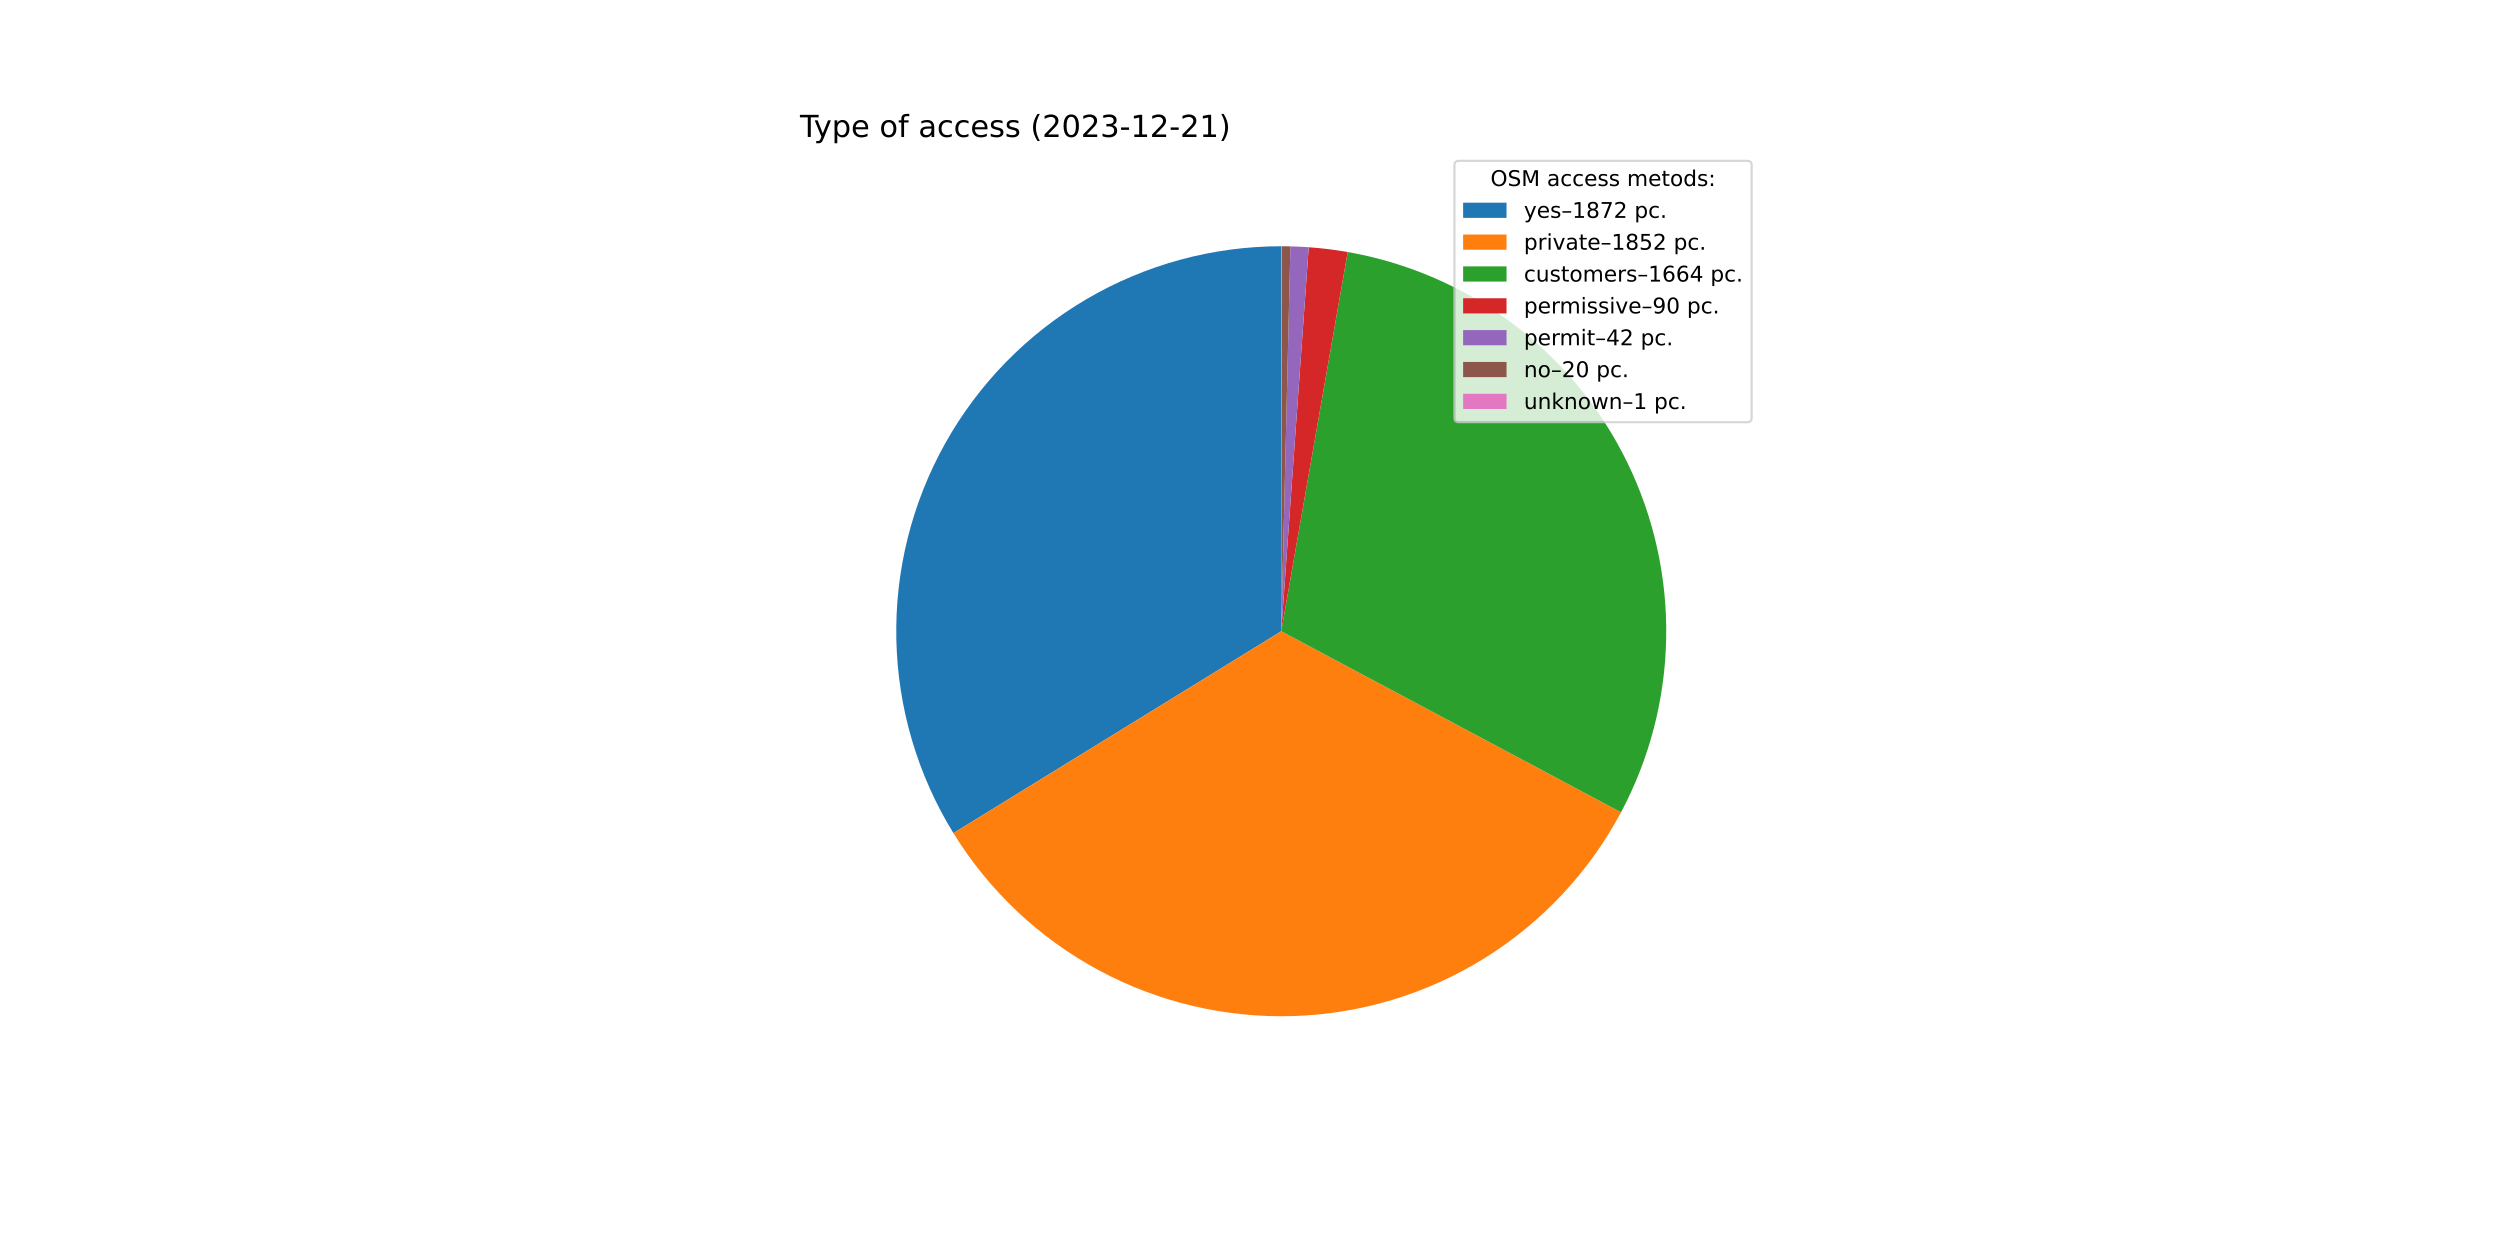
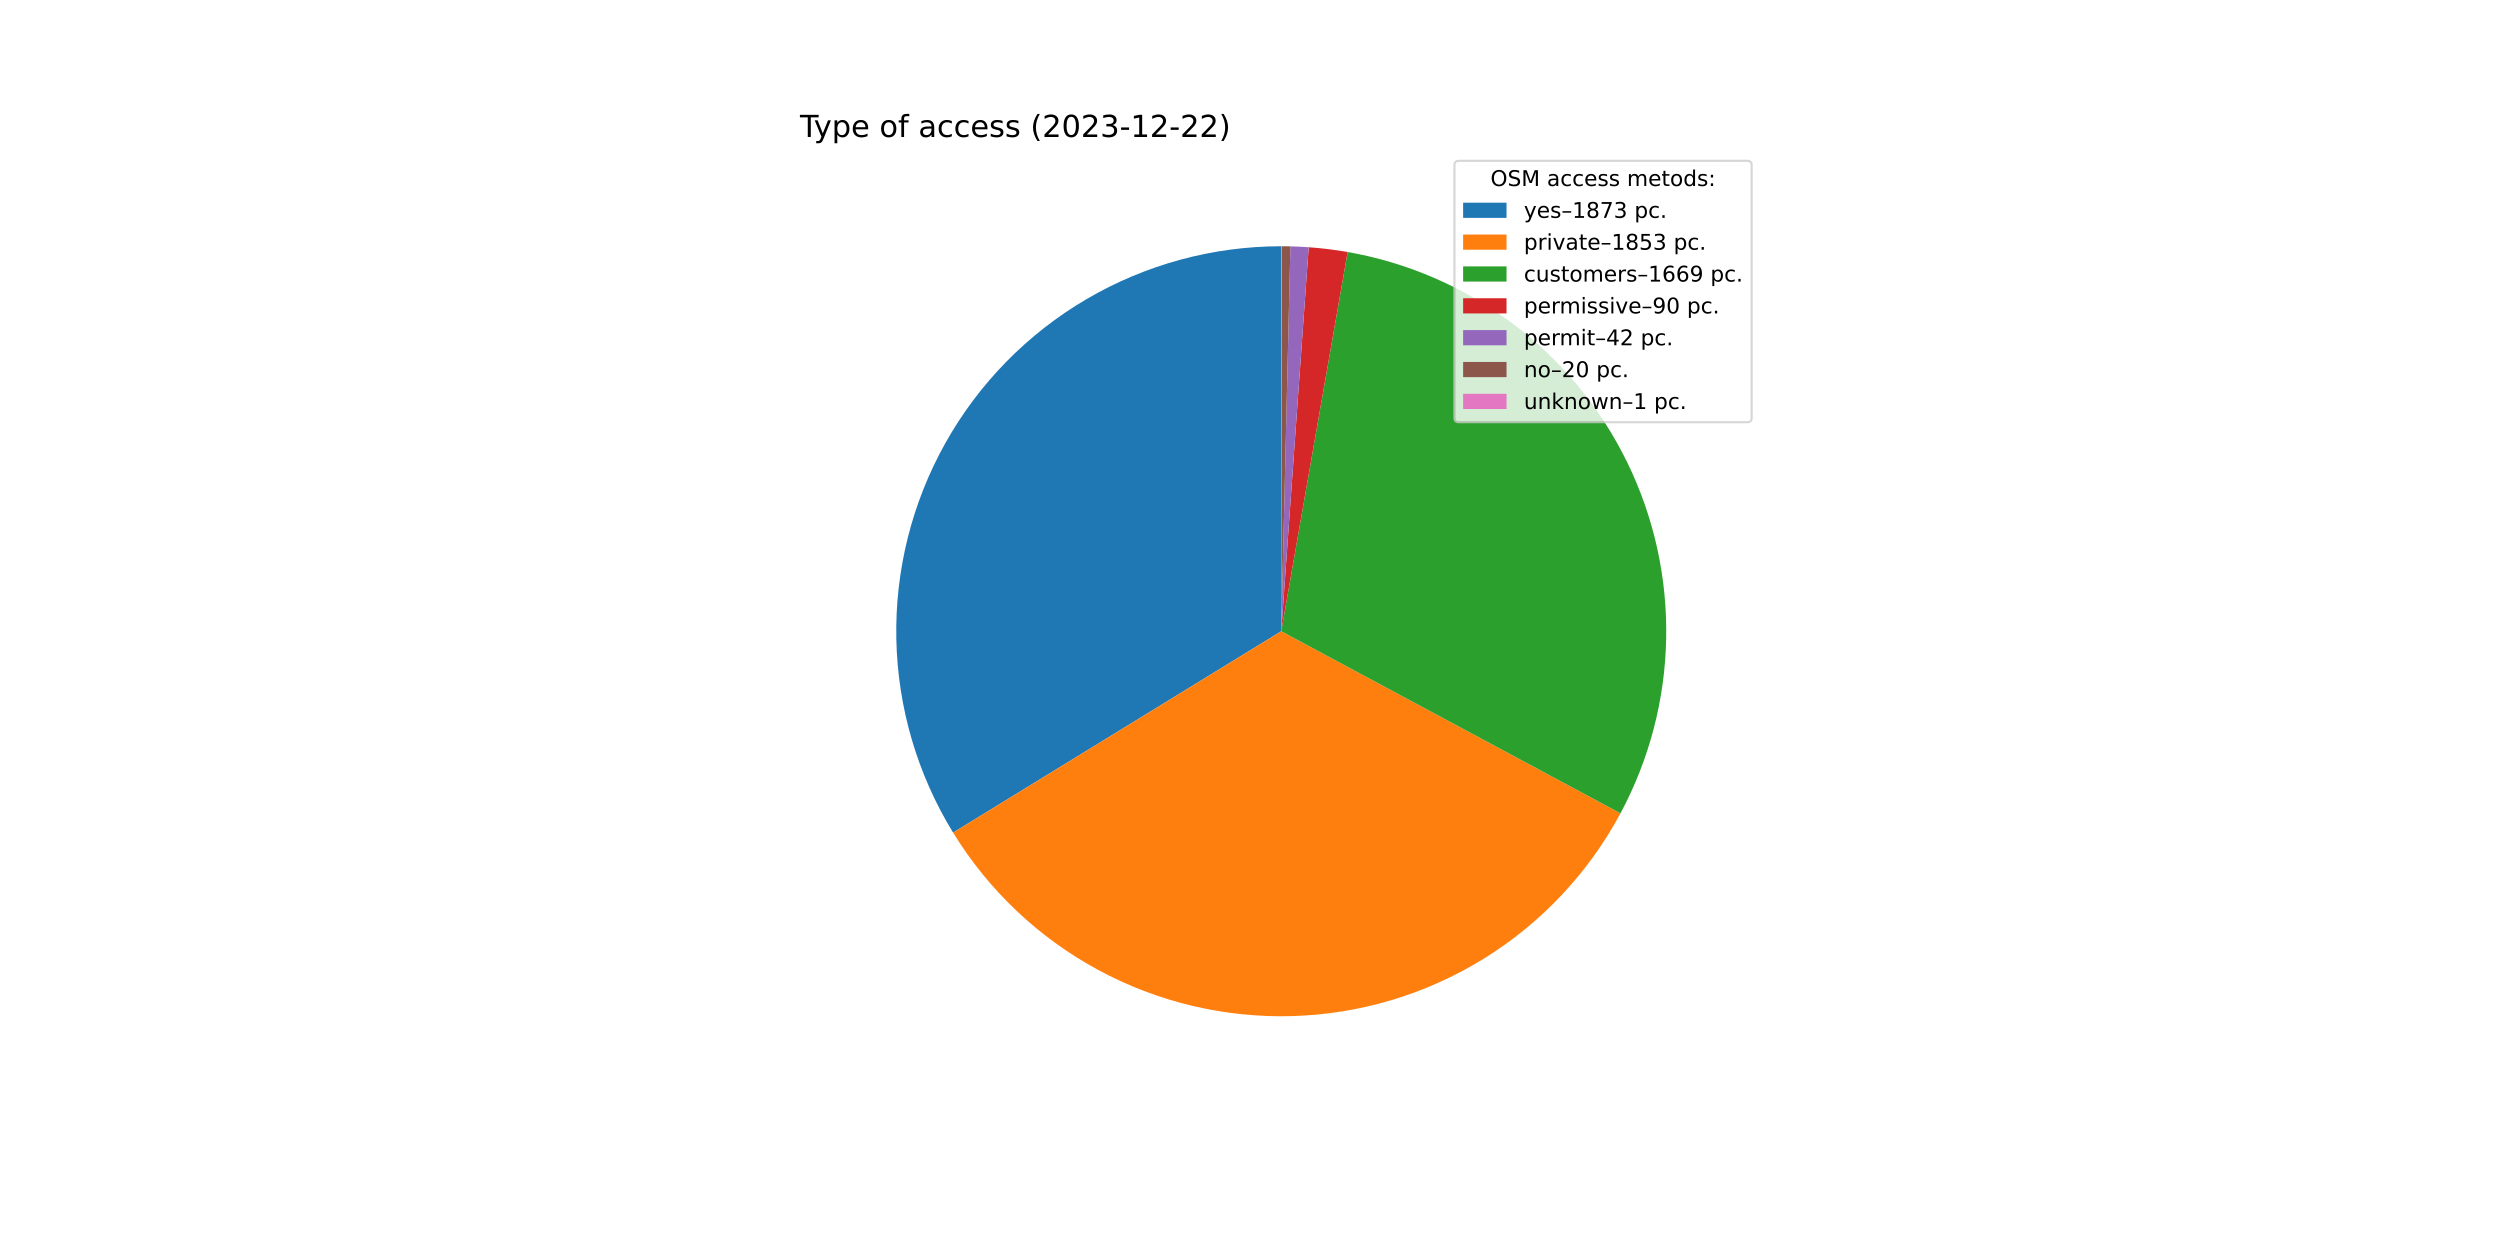
<svg xmlns="http://www.w3.org/2000/svg" xmlns:xlink="http://www.w3.org/1999/xlink" width="1152pt" height="576pt" viewBox="0 0 1152 576" version="1.1">
  <defs>
    <style type="text/css">*{stroke-linejoin: round; stroke-linecap: butt}</style>
  </defs>
  <g id="figure_1">
    <g id="patch_1">
      <path d="M 0 576  L 1152 576  L 1152 0  L 0 0  z " style="fill: #ffffff" />
    </g>
    <g id="axes_1">
      <g id="patch_2">
-         <path d="M 590.4 113.472  C 558.834 113.472 527.833 121.897 500.609 137.873  C 473.385 153.849 450.912 176.805 435.518 204.363  C 420.125 231.92 412.361 263.093 413.032 294.652  C 413.703 326.21 422.785 357.025 439.336 383.903  L 590.4 290.88  L 590.4 113.472  z " style="fill: #1f77b4" />
+         <path d="M 590.4 113.472  C 558.858 113.472 527.879 121.884 500.669 137.838  C 473.458 153.792 450.989 176.718 435.585 204.243  C 420.182 231.768 412.394 262.91 413.028 294.446  C 413.662 325.982 422.695 356.786 439.193 383.67  L 590.4 290.88  L 590.4 113.472  z " style="fill: #1f77b4" />
      </g>
      <g id="patch_3">
-         <path d="M 439.336 383.903  C 455.709 410.491 478.814 432.291 506.308 447.092  C 533.802 461.892 564.722 469.175 595.931 468.202  C 627.141 467.228 657.547 458.032 684.065 441.547  C 710.583 425.061 732.284 401.864 746.968 374.307  L 590.4 290.88  L 439.336 383.903  z " style="fill: #ff7f0e" />
+         <path d="M 439.193 383.67  C 455.512 410.263 478.562 432.087 506.007 446.93  C 533.453 461.772 564.334 469.115 595.523 468.214  C 626.711 467.313 657.117 458.2 683.66 441.798  C 710.203 425.396 731.955 402.278 746.712 374.786  L 590.4 290.88  L 439.193 383.67  z " style="fill: #ff7f0e" />
      </g>
      <g id="patch_4">
-         <path d="M 746.968 374.307  C 760.147 349.575 767.279 322.068 767.78 294.048  C 768.28 266.028 762.134 238.285 749.847 213.097  C 737.56 187.91 719.478 165.989 697.088 149.136  C 674.697 132.283 648.629 120.973 621.025 116.135  L 590.4 290.88  L 746.968 374.307  z " style="fill: #2ca02c" />
+         <path d="M 746.712 374.786  C 759.989 350.051 767.208 322.514 767.772 294.446  C 768.336 266.378 762.23 238.573 749.958 213.324  C 737.685 188.075 719.593 166.096 697.173 149.2  C 674.753 132.304 648.64 120.969 620.987 116.129  L 590.4 290.88  L 746.712 374.786  z " style="fill: #2ca02c" />
      </g>
      <g id="patch_5">
-         <path d="M 621.025 116.135  C 618.053 115.614 615.067 115.169 612.072 114.801  C 609.077 114.432 606.073 114.14 603.063 113.925  L 590.4 290.88  L 621.025 116.135  z " style="fill: #d62728" />
+         <path d="M 620.987 116.129  C 618.018 115.609 615.036 115.165 612.045 114.797  C 609.054 114.43 606.053 114.138 603.047 113.923  L 590.4 290.88  L 620.987 116.129  z " style="fill: #d62728" />
      </g>
      <g id="patch_6">
-         <path d="M 603.063 113.925  C 601.658 113.824 600.253 113.74 598.846 113.673  C 597.439 113.606 596.032 113.556 594.624 113.522  L 590.4 290.88  L 603.063 113.925  z " style="fill: #9467bd" />
+         <path d="M 603.047 113.923  C 601.644 113.823 600.24 113.74 598.835 113.673  C 597.43 113.606 596.025 113.556 594.619 113.522  L 590.4 290.88  L 603.047 113.923  z " style="fill: #9467bd" />
      </g>
      <g id="patch_7">
-         <path d="M 594.624 113.522  C 593.954 113.506 593.283 113.494 592.613 113.486  C 591.942 113.477 591.272 113.473 590.601 113.472  L 590.4 290.88  L 594.624 113.522  z " style="fill: #8c564b" />
+         <path d="M 594.619 113.522  C 593.949 113.506 593.28 113.494 592.61 113.486  C 591.94 113.477 591.271 113.473 590.601 113.472  L 590.4 290.88  L 594.619 113.522  z " style="fill: #8c564b" />
      </g>
      <g id="patch_8">
-         <path d="M 590.601 113.472  C 590.568 113.472 590.534 113.472 590.501 113.472  C 590.467 113.472 590.434 113.472 590.4 113.472  L 590.4 290.88  L 590.601 113.472  z " style="fill: #e377c2" />
+         <path d="M 590.601 113.472  C 590.567 113.472 590.534 113.472 590.5 113.472  C 590.467 113.472 590.433 113.472 590.4 113.472  L 590.4 290.88  L 590.601 113.472  z " style="fill: #e377c2" />
      </g>
      <g id="matplotlib.axis_1" />
      <g id="matplotlib.axis_2" />
      <g id="text_1">
        <g transform="translate(368.64 63.12)scale(0.14 -0.14)">
          <defs>
            <path id="DejaVuSans-54" d="M -19 4666  L 3928 4666  L 3928 4134  L 2272 4134  L 2272 0  L 1638 0  L 1638 4134  L -19 4134  L -19 4666  z " transform="scale(0.015625)" />
            <path id="DejaVuSans-79" d="M 2059 -325  Q 1816 -950 1584 -1140  Q 1353 -1331 966 -1331  L 506 -1331  L 506 -850  L 844 -850  Q 1081 -850 1212 -737  Q 1344 -625 1503 -206  L 1606 56  L 191 3500  L 800 3500  L 1894 763  L 2988 3500  L 3597 3500  L 2059 -325  z " transform="scale(0.015625)" />
            <path id="DejaVuSans-70" d="M 1159 525  L 1159 -1331  L 581 -1331  L 581 3500  L 1159 3500  L 1159 2969  Q 1341 3281 1617 3432  Q 1894 3584 2278 3584  Q 2916 3584 3314 3078  Q 3713 2572 3713 1747  Q 3713 922 3314 415  Q 2916 -91 2278 -91  Q 1894 -91 1617 61  Q 1341 213 1159 525  z M 3116 1747  Q 3116 2381 2855 2742  Q 2594 3103 2138 3103  Q 1681 3103 1420 2742  Q 1159 2381 1159 1747  Q 1159 1113 1420 752  Q 1681 391 2138 391  Q 2594 391 2855 752  Q 3116 1113 3116 1747  z " transform="scale(0.015625)" />
            <path id="DejaVuSans-65" d="M 3597 1894  L 3597 1613  L 953 1613  Q 991 1019 1311 708  Q 1631 397 2203 397  Q 2534 397 2845 478  Q 3156 559 3463 722  L 3463 178  Q 3153 47 2828 -22  Q 2503 -91 2169 -91  Q 1331 -91 842 396  Q 353 884 353 1716  Q 353 2575 817 3079  Q 1281 3584 2069 3584  Q 2775 3584 3186 3129  Q 3597 2675 3597 1894  z M 3022 2063  Q 3016 2534 2758 2815  Q 2500 3097 2075 3097  Q 1594 3097 1305 2825  Q 1016 2553 972 2059  L 3022 2063  z " transform="scale(0.015625)" />
            <path id="DejaVuSans-20" transform="scale(0.015625)" />
            <path id="DejaVuSans-6f" d="M 1959 3097  Q 1497 3097 1228 2736  Q 959 2375 959 1747  Q 959 1119 1226 758  Q 1494 397 1959 397  Q 2419 397 2687 759  Q 2956 1122 2956 1747  Q 2956 2369 2687 2733  Q 2419 3097 1959 3097  z M 1959 3584  Q 2709 3584 3137 3096  Q 3566 2609 3566 1747  Q 3566 888 3137 398  Q 2709 -91 1959 -91  Q 1206 -91 779 398  Q 353 888 353 1747  Q 353 2609 779 3096  Q 1206 3584 1959 3584  z " transform="scale(0.015625)" />
            <path id="DejaVuSans-66" d="M 2375 4863  L 2375 4384  L 1825 4384  Q 1516 4384 1395 4259  Q 1275 4134 1275 3809  L 1275 3500  L 2222 3500  L 2222 3053  L 1275 3053  L 1275 0  L 697 0  L 697 3053  L 147 3053  L 147 3500  L 697 3500  L 697 3744  Q 697 4328 969 4595  Q 1241 4863 1831 4863  L 2375 4863  z " transform="scale(0.015625)" />
            <path id="DejaVuSans-61" d="M 2194 1759  Q 1497 1759 1228 1600  Q 959 1441 959 1056  Q 959 750 1161 570  Q 1363 391 1709 391  Q 2188 391 2477 730  Q 2766 1069 2766 1631  L 2766 1759  L 2194 1759  z M 3341 1997  L 3341 0  L 2766 0  L 2766 531  Q 2569 213 2275 61  Q 1981 -91 1556 -91  Q 1019 -91 701 211  Q 384 513 384 1019  Q 384 1609 779 1909  Q 1175 2209 1959 2209  L 2766 2209  L 2766 2266  Q 2766 2663 2505 2880  Q 2244 3097 1772 3097  Q 1472 3097 1187 3025  Q 903 2953 641 2809  L 641 3341  Q 956 3463 1253 3523  Q 1550 3584 1831 3584  Q 2591 3584 2966 3190  Q 3341 2797 3341 1997  z " transform="scale(0.015625)" />
            <path id="DejaVuSans-63" d="M 3122 3366  L 3122 2828  Q 2878 2963 2633 3030  Q 2388 3097 2138 3097  Q 1578 3097 1268 2742  Q 959 2388 959 1747  Q 959 1106 1268 751  Q 1578 397 2138 397  Q 2388 397 2633 464  Q 2878 531 3122 666  L 3122 134  Q 2881 22 2623 -34  Q 2366 -91 2075 -91  Q 1284 -91 818 406  Q 353 903 353 1747  Q 353 2603 823 3093  Q 1294 3584 2113 3584  Q 2378 3584 2631 3529  Q 2884 3475 3122 3366  z " transform="scale(0.015625)" />
            <path id="DejaVuSans-73" d="M 2834 3397  L 2834 2853  Q 2591 2978 2328 3040  Q 2066 3103 1784 3103  Q 1356 3103 1142 2972  Q 928 2841 928 2578  Q 928 2378 1081 2264  Q 1234 2150 1697 2047  L 1894 2003  Q 2506 1872 2764 1633  Q 3022 1394 3022 966  Q 3022 478 2636 193  Q 2250 -91 1575 -91  Q 1294 -91 989 -36  Q 684 19 347 128  L 347 722  Q 666 556 975 473  Q 1284 391 1588 391  Q 1994 391 2212 530  Q 2431 669 2431 922  Q 2431 1156 2273 1281  Q 2116 1406 1581 1522  L 1381 1569  Q 847 1681 609 1914  Q 372 2147 372 2553  Q 372 3047 722 3315  Q 1072 3584 1716 3584  Q 2034 3584 2315 3537  Q 2597 3491 2834 3397  z " transform="scale(0.015625)" />
            <path id="DejaVuSans-28" d="M 1984 4856  Q 1566 4138 1362 3434  Q 1159 2731 1159 2009  Q 1159 1288 1364 580  Q 1569 -128 1984 -844  L 1484 -844  Q 1016 -109 783 600  Q 550 1309 550 2009  Q 550 2706 781 3412  Q 1013 4119 1484 4856  L 1984 4856  z " transform="scale(0.015625)" />
            <path id="DejaVuSans-32" d="M 1228 531  L 3431 531  L 3431 0  L 469 0  L 469 531  Q 828 903 1448 1529  Q 2069 2156 2228 2338  Q 2531 2678 2651 2914  Q 2772 3150 2772 3378  Q 2772 3750 2511 3984  Q 2250 4219 1831 4219  Q 1534 4219 1204 4116  Q 875 4013 500 3803  L 500 4441  Q 881 4594 1212 4672  Q 1544 4750 1819 4750  Q 2544 4750 2975 4387  Q 3406 4025 3406 3419  Q 3406 3131 3298 2873  Q 3191 2616 2906 2266  Q 2828 2175 2409 1742  Q 1991 1309 1228 531  z " transform="scale(0.015625)" />
            <path id="DejaVuSans-30" d="M 2034 4250  Q 1547 4250 1301 3770  Q 1056 3291 1056 2328  Q 1056 1369 1301 889  Q 1547 409 2034 409  Q 2525 409 2770 889  Q 3016 1369 3016 2328  Q 3016 3291 2770 3770  Q 2525 4250 2034 4250  z M 2034 4750  Q 2819 4750 3233 4129  Q 3647 3509 3647 2328  Q 3647 1150 3233 529  Q 2819 -91 2034 -91  Q 1250 -91 836 529  Q 422 1150 422 2328  Q 422 3509 836 4129  Q 1250 4750 2034 4750  z " transform="scale(0.015625)" />
            <path id="DejaVuSans-33" d="M 2597 2516  Q 3050 2419 3304 2112  Q 3559 1806 3559 1356  Q 3559 666 3084 287  Q 2609 -91 1734 -91  Q 1441 -91 1130 -33  Q 819 25 488 141  L 488 750  Q 750 597 1062 519  Q 1375 441 1716 441  Q 2309 441 2620 675  Q 2931 909 2931 1356  Q 2931 1769 2642 2001  Q 2353 2234 1838 2234  L 1294 2234  L 1294 2753  L 1863 2753  Q 2328 2753 2575 2939  Q 2822 3125 2822 3475  Q 2822 3834 2567 4026  Q 2313 4219 1838 4219  Q 1578 4219 1281 4162  Q 984 4106 628 3988  L 628 4550  Q 988 4650 1302 4700  Q 1616 4750 1894 4750  Q 2613 4750 3031 4423  Q 3450 4097 3450 3541  Q 3450 3153 3228 2886  Q 3006 2619 2597 2516  z " transform="scale(0.015625)" />
            <path id="DejaVuSans-2d" d="M 313 2009  L 1997 2009  L 1997 1497  L 313 1497  L 313 2009  z " transform="scale(0.015625)" />
            <path id="DejaVuSans-31" d="M 794 531  L 1825 531  L 1825 4091  L 703 3866  L 703 4441  L 1819 4666  L 2450 4666  L 2450 531  L 3481 531  L 3481 0  L 794 0  L 794 531  z " transform="scale(0.015625)" />
            <path id="DejaVuSans-29" d="M 513 4856  L 1013 4856  Q 1481 4119 1714 3412  Q 1947 2706 1947 2009  Q 1947 1309 1714 600  Q 1481 -109 1013 -844  L 513 -844  Q 928 -128 1133 580  Q 1338 1288 1338 2009  Q 1338 2731 1133 3434  Q 928 4138 513 4856  z " transform="scale(0.015625)" />
          </defs>
          <use xlink:href="#DejaVuSans-54" />
          <use xlink:href="#DejaVuSans-79" x="45.459" />
          <use xlink:href="#DejaVuSans-70" x="104.639" />
          <use xlink:href="#DejaVuSans-65" x="168.115" />
          <use xlink:href="#DejaVuSans-20" x="229.639" />
          <use xlink:href="#DejaVuSans-6f" x="261.426" />
          <use xlink:href="#DejaVuSans-66" x="322.607" />
          <use xlink:href="#DejaVuSans-20" x="357.812" />
          <use xlink:href="#DejaVuSans-61" x="389.6" />
          <use xlink:href="#DejaVuSans-63" x="450.879" />
          <use xlink:href="#DejaVuSans-63" x="505.859" />
          <use xlink:href="#DejaVuSans-65" x="560.84" />
          <use xlink:href="#DejaVuSans-73" x="622.363" />
          <use xlink:href="#DejaVuSans-73" x="674.463" />
          <use xlink:href="#DejaVuSans-20" x="726.562" />
          <use xlink:href="#DejaVuSans-28" x="758.35" />
          <use xlink:href="#DejaVuSans-32" x="797.363" />
          <use xlink:href="#DejaVuSans-30" x="860.986" />
          <use xlink:href="#DejaVuSans-32" x="924.609" />
          <use xlink:href="#DejaVuSans-33" x="988.232" />
          <use xlink:href="#DejaVuSans-2d" x="1051.855" />
          <use xlink:href="#DejaVuSans-31" x="1087.939" />
          <use xlink:href="#DejaVuSans-32" x="1151.562" />
          <use xlink:href="#DejaVuSans-2d" x="1215.186" />
          <use xlink:href="#DejaVuSans-32" x="1251.27" />
-           <use xlink:href="#DejaVuSans-31" x="1314.893" />
+           <use xlink:href="#DejaVuSans-32" x="1314.893" />
          <use xlink:href="#DejaVuSans-29" x="1378.516" />
        </g>
      </g>
      <g id="legend_1">
        <g id="patch_9">
          <path d="M 672.208 194.545  L 805.16 194.545  Q 807.16 194.545 807.16 192.545  L 807.16 76.12  Q 807.16 74.12 805.16 74.12  L 672.208 74.12  Q 670.208 74.12 670.208 76.12  L 670.208 192.545  Q 670.208 194.545 672.208 194.545  z " style="fill: #ffffff; opacity: 0.8; stroke: #cccccc; stroke-linejoin: miter" />
        </g>
        <g id="text_2">
          <g transform="translate(686.8038 85.71844)scale(0.1 -0.1)">
            <defs>
              <path id="DejaVuSans-4f" d="M 2522 4238  Q 1834 4238 1429 3725  Q 1025 3213 1025 2328  Q 1025 1447 1429 934  Q 1834 422 2522 422  Q 3209 422 3611 934  Q 4013 1447 4013 2328  Q 4013 3213 3611 3725  Q 3209 4238 2522 4238  z M 2522 4750  Q 3503 4750 4090 4092  Q 4678 3434 4678 2328  Q 4678 1225 4090 567  Q 3503 -91 2522 -91  Q 1538 -91 948 565  Q 359 1222 359 2328  Q 359 3434 948 4092  Q 1538 4750 2522 4750  z " transform="scale(0.015625)" />
              <path id="DejaVuSans-53" d="M 3425 4513  L 3425 3897  Q 3066 4069 2747 4153  Q 2428 4238 2131 4238  Q 1616 4238 1336 4038  Q 1056 3838 1056 3469  Q 1056 3159 1242 3001  Q 1428 2844 1947 2747  L 2328 2669  Q 3034 2534 3370 2195  Q 3706 1856 3706 1288  Q 3706 609 3251 259  Q 2797 -91 1919 -91  Q 1588 -91 1214 -16  Q 841 59 441 206  L 441 856  Q 825 641 1194 531  Q 1563 422 1919 422  Q 2459 422 2753 634  Q 3047 847 3047 1241  Q 3047 1584 2836 1778  Q 2625 1972 2144 2069  L 1759 2144  Q 1053 2284 737 2584  Q 422 2884 422 3419  Q 422 4038 858 4394  Q 1294 4750 2059 4750  Q 2388 4750 2728 4690  Q 3069 4631 3425 4513  z " transform="scale(0.015625)" />
              <path id="DejaVuSans-4d" d="M 628 4666  L 1569 4666  L 2759 1491  L 3956 4666  L 4897 4666  L 4897 0  L 4281 0  L 4281 4097  L 3078 897  L 2444 897  L 1241 4097  L 1241 0  L 628 0  L 628 4666  z " transform="scale(0.015625)" />
              <path id="DejaVuSans-6d" d="M 3328 2828  Q 3544 3216 3844 3400  Q 4144 3584 4550 3584  Q 5097 3584 5394 3201  Q 5691 2819 5691 2113  L 5691 0  L 5113 0  L 5113 2094  Q 5113 2597 4934 2840  Q 4756 3084 4391 3084  Q 3944 3084 3684 2787  Q 3425 2491 3425 1978  L 3425 0  L 2847 0  L 2847 2094  Q 2847 2600 2669 2842  Q 2491 3084 2119 3084  Q 1678 3084 1418 2786  Q 1159 2488 1159 1978  L 1159 0  L 581 0  L 581 3500  L 1159 3500  L 1159 2956  Q 1356 3278 1631 3431  Q 1906 3584 2284 3584  Q 2666 3584 2933 3390  Q 3200 3197 3328 2828  z " transform="scale(0.015625)" />
              <path id="DejaVuSans-74" d="M 1172 4494  L 1172 3500  L 2356 3500  L 2356 3053  L 1172 3053  L 1172 1153  Q 1172 725 1289 603  Q 1406 481 1766 481  L 2356 481  L 2356 0  L 1766 0  Q 1100 0 847 248  Q 594 497 594 1153  L 594 3053  L 172 3053  L 172 3500  L 594 3500  L 594 4494  L 1172 4494  z " transform="scale(0.015625)" />
              <path id="DejaVuSans-64" d="M 2906 2969  L 2906 4863  L 3481 4863  L 3481 0  L 2906 0  L 2906 525  Q 2725 213 2448 61  Q 2172 -91 1784 -91  Q 1150 -91 751 415  Q 353 922 353 1747  Q 353 2572 751 3078  Q 1150 3584 1784 3584  Q 2172 3584 2448 3432  Q 2725 3281 2906 2969  z M 947 1747  Q 947 1113 1208 752  Q 1469 391 1925 391  Q 2381 391 2643 752  Q 2906 1113 2906 1747  Q 2906 2381 2643 2742  Q 2381 3103 1925 3103  Q 1469 3103 1208 2742  Q 947 2381 947 1747  z " transform="scale(0.015625)" />
              <path id="DejaVuSans-3a" d="M 750 794  L 1409 794  L 1409 0  L 750 0  L 750 794  z M 750 3309  L 1409 3309  L 1409 2516  L 750 2516  L 750 3309  z " transform="scale(0.015625)" />
            </defs>
            <use xlink:href="#DejaVuSans-4f" />
            <use xlink:href="#DejaVuSans-53" x="78.711" />
            <use xlink:href="#DejaVuSans-4d" x="142.188" />
            <use xlink:href="#DejaVuSans-20" x="228.467" />
            <use xlink:href="#DejaVuSans-61" x="260.254" />
            <use xlink:href="#DejaVuSans-63" x="321.533" />
            <use xlink:href="#DejaVuSans-63" x="376.514" />
            <use xlink:href="#DejaVuSans-65" x="431.494" />
            <use xlink:href="#DejaVuSans-73" x="493.018" />
            <use xlink:href="#DejaVuSans-73" x="545.117" />
            <use xlink:href="#DejaVuSans-20" x="597.217" />
            <use xlink:href="#DejaVuSans-6d" x="629.004" />
            <use xlink:href="#DejaVuSans-65" x="726.416" />
            <use xlink:href="#DejaVuSans-74" x="787.939" />
            <use xlink:href="#DejaVuSans-6f" x="827.148" />
            <use xlink:href="#DejaVuSans-64" x="888.33" />
            <use xlink:href="#DejaVuSans-73" x="951.807" />
            <use xlink:href="#DejaVuSans-3a" x="1003.906" />
          </g>
        </g>
        <g id="patch_10">
          <path d="M 674.208 100.397  L 694.208 100.397  L 694.208 93.397  L 674.208 93.397  z " style="fill: #1f77b4" />
        </g>
        <g id="text_3">
          <g transform="translate(702.2084 100.3966)scale(0.1 -0.1)">
            <defs>
              <path id="DejaVuSans-2013" d="M 313 1978  L 2888 1978  L 2888 1528  L 313 1528  L 313 1978  z " transform="scale(0.015625)" />
              <path id="DejaVuSans-38" d="M 2034 2216  Q 1584 2216 1326 1975  Q 1069 1734 1069 1313  Q 1069 891 1326 650  Q 1584 409 2034 409  Q 2484 409 2743 651  Q 3003 894 3003 1313  Q 3003 1734 2745 1975  Q 2488 2216 2034 2216  z M 1403 2484  Q 997 2584 770 2862  Q 544 3141 544 3541  Q 544 4100 942 4425  Q 1341 4750 2034 4750  Q 2731 4750 3128 4425  Q 3525 4100 3525 3541  Q 3525 3141 3298 2862  Q 3072 2584 2669 2484  Q 3125 2378 3379 2068  Q 3634 1759 3634 1313  Q 3634 634 3220 271  Q 2806 -91 2034 -91  Q 1263 -91 848 271  Q 434 634 434 1313  Q 434 1759 690 2068  Q 947 2378 1403 2484  z M 1172 3481  Q 1172 3119 1398 2916  Q 1625 2713 2034 2713  Q 2441 2713 2670 2916  Q 2900 3119 2900 3481  Q 2900 3844 2670 4047  Q 2441 4250 2034 4250  Q 1625 4250 1398 4047  Q 1172 3844 1172 3481  z " transform="scale(0.015625)" />
              <path id="DejaVuSans-37" d="M 525 4666  L 3525 4666  L 3525 4397  L 1831 0  L 1172 0  L 2766 4134  L 525 4134  L 525 4666  z " transform="scale(0.015625)" />
              <path id="DejaVuSans-2e" d="M 684 794  L 1344 794  L 1344 0  L 684 0  L 684 794  z " transform="scale(0.015625)" />
            </defs>
            <use xlink:href="#DejaVuSans-79" />
            <use xlink:href="#DejaVuSans-65" x="59.18" />
            <use xlink:href="#DejaVuSans-73" x="120.703" />
            <use xlink:href="#DejaVuSans-2013" x="172.803" />
            <use xlink:href="#DejaVuSans-31" x="222.803" />
            <use xlink:href="#DejaVuSans-38" x="286.426" />
            <use xlink:href="#DejaVuSans-37" x="350.049" />
-             <use xlink:href="#DejaVuSans-32" x="413.672" />
+             <use xlink:href="#DejaVuSans-33" x="413.672" />
            <use xlink:href="#DejaVuSans-20" x="477.295" />
            <use xlink:href="#DejaVuSans-70" x="509.082" />
            <use xlink:href="#DejaVuSans-63" x="572.559" />
            <use xlink:href="#DejaVuSans-2e" x="627.539" />
          </g>
        </g>
        <g id="patch_11">
          <path d="M 674.208 115.075  L 694.208 115.075  L 694.208 108.075  L 674.208 108.075  z " style="fill: #ff7f0e" />
        </g>
        <g id="text_4">
          <g transform="translate(702.2084 115.0747)scale(0.1 -0.1)">
            <defs>
              <path id="DejaVuSans-72" d="M 2631 2963  Q 2534 3019 2420 3045  Q 2306 3072 2169 3072  Q 1681 3072 1420 2755  Q 1159 2438 1159 1844  L 1159 0  L 581 0  L 581 3500  L 1159 3500  L 1159 2956  Q 1341 3275 1631 3429  Q 1922 3584 2338 3584  Q 2397 3584 2469 3576  Q 2541 3569 2628 3553  L 2631 2963  z " transform="scale(0.015625)" />
              <path id="DejaVuSans-69" d="M 603 3500  L 1178 3500  L 1178 0  L 603 0  L 603 3500  z M 603 4863  L 1178 4863  L 1178 4134  L 603 4134  L 603 4863  z " transform="scale(0.015625)" />
              <path id="DejaVuSans-76" d="M 191 3500  L 800 3500  L 1894 563  L 2988 3500  L 3597 3500  L 2284 0  L 1503 0  L 191 3500  z " transform="scale(0.015625)" />
              <path id="DejaVuSans-35" d="M 691 4666  L 3169 4666  L 3169 4134  L 1269 4134  L 1269 2991  Q 1406 3038 1543 3061  Q 1681 3084 1819 3084  Q 2600 3084 3056 2656  Q 3513 2228 3513 1497  Q 3513 744 3044 326  Q 2575 -91 1722 -91  Q 1428 -91 1123 -41  Q 819 9 494 109  L 494 744  Q 775 591 1075 516  Q 1375 441 1709 441  Q 2250 441 2565 725  Q 2881 1009 2881 1497  Q 2881 1984 2565 2268  Q 2250 2553 1709 2553  Q 1456 2553 1204 2497  Q 953 2441 691 2322  L 691 4666  z " transform="scale(0.015625)" />
            </defs>
            <use xlink:href="#DejaVuSans-70" />
            <use xlink:href="#DejaVuSans-72" x="63.477" />
            <use xlink:href="#DejaVuSans-69" x="104.59" />
            <use xlink:href="#DejaVuSans-76" x="132.373" />
            <use xlink:href="#DejaVuSans-61" x="191.553" />
            <use xlink:href="#DejaVuSans-74" x="252.832" />
            <use xlink:href="#DejaVuSans-65" x="292.041" />
            <use xlink:href="#DejaVuSans-2013" x="353.564" />
            <use xlink:href="#DejaVuSans-31" x="403.564" />
            <use xlink:href="#DejaVuSans-38" x="467.188" />
            <use xlink:href="#DejaVuSans-35" x="530.811" />
-             <use xlink:href="#DejaVuSans-32" x="594.434" />
+             <use xlink:href="#DejaVuSans-33" x="594.434" />
            <use xlink:href="#DejaVuSans-20" x="658.057" />
            <use xlink:href="#DejaVuSans-70" x="689.844" />
            <use xlink:href="#DejaVuSans-63" x="753.32" />
            <use xlink:href="#DejaVuSans-2e" x="808.301" />
          </g>
        </g>
        <g id="patch_12">
          <path d="M 674.208 129.753  L 694.208 129.753  L 694.208 122.753  L 674.208 122.753  z " style="fill: #2ca02c" />
        </g>
        <g id="text_5">
          <g transform="translate(702.2084 129.7528)scale(0.1 -0.1)">
            <defs>
              <path id="DejaVuSans-75" d="M 544 1381  L 544 3500  L 1119 3500  L 1119 1403  Q 1119 906 1312 657  Q 1506 409 1894 409  Q 2359 409 2629 706  Q 2900 1003 2900 1516  L 2900 3500  L 3475 3500  L 3475 0  L 2900 0  L 2900 538  Q 2691 219 2414 64  Q 2138 -91 1772 -91  Q 1169 -91 856 284  Q 544 659 544 1381  z M 1991 3584  L 1991 3584  z " transform="scale(0.015625)" />
              <path id="DejaVuSans-36" d="M 2113 2584  Q 1688 2584 1439 2293  Q 1191 2003 1191 1497  Q 1191 994 1439 701  Q 1688 409 2113 409  Q 2538 409 2786 701  Q 3034 994 3034 1497  Q 3034 2003 2786 2293  Q 2538 2584 2113 2584  z M 3366 4563  L 3366 3988  Q 3128 4100 2886 4159  Q 2644 4219 2406 4219  Q 1781 4219 1451 3797  Q 1122 3375 1075 2522  Q 1259 2794 1537 2939  Q 1816 3084 2150 3084  Q 2853 3084 3261 2657  Q 3669 2231 3669 1497  Q 3669 778 3244 343  Q 2819 -91 2113 -91  Q 1303 -91 875 529  Q 447 1150 447 2328  Q 447 3434 972 4092  Q 1497 4750 2381 4750  Q 2619 4750 2861 4703  Q 3103 4656 3366 4563  z " transform="scale(0.015625)" />
-               <path id="DejaVuSans-34" d="M 2419 4116  L 825 1625  L 2419 1625  L 2419 4116  z M 2253 4666  L 3047 4666  L 3047 1625  L 3713 1625  L 3713 1100  L 3047 1100  L 3047 0  L 2419 0  L 2419 1100  L 313 1100  L 313 1709  L 2253 4666  z " transform="scale(0.015625)" />
+               <path id="DejaVuSans-39" d="M 703 97  L 703 672  Q 941 559 1184 500  Q 1428 441 1663 441  Q 2288 441 2617 861  Q 2947 1281 2994 2138  Q 2813 1869 2534 1725  Q 2256 1581 1919 1581  Q 1219 1581 811 2004  Q 403 2428 403 3163  Q 403 3881 828 4315  Q 1253 4750 1959 4750  Q 2769 4750 3195 4129  Q 3622 3509 3622 2328  Q 3622 1225 3098 567  Q 2575 -91 1691 -91  Q 1453 -91 1209 -44  Q 966 3 703 97  z M 1959 2075  Q 2384 2075 2632 2365  Q 2881 2656 2881 3163  Q 2881 3666 2632 3958  Q 2384 4250 1959 4250  Q 1534 4250 1286 3958  Q 1038 3666 1038 3163  Q 1038 2656 1286 2365  Q 1534 2075 1959 2075  z " transform="scale(0.015625)" />
            </defs>
            <use xlink:href="#DejaVuSans-63" />
            <use xlink:href="#DejaVuSans-75" x="54.98" />
            <use xlink:href="#DejaVuSans-73" x="118.359" />
            <use xlink:href="#DejaVuSans-74" x="170.459" />
            <use xlink:href="#DejaVuSans-6f" x="209.668" />
            <use xlink:href="#DejaVuSans-6d" x="270.85" />
            <use xlink:href="#DejaVuSans-65" x="368.262" />
            <use xlink:href="#DejaVuSans-72" x="429.785" />
            <use xlink:href="#DejaVuSans-73" x="470.898" />
            <use xlink:href="#DejaVuSans-2013" x="522.998" />
            <use xlink:href="#DejaVuSans-31" x="572.998" />
            <use xlink:href="#DejaVuSans-36" x="636.621" />
            <use xlink:href="#DejaVuSans-36" x="700.244" />
-             <use xlink:href="#DejaVuSans-34" x="763.867" />
+             <use xlink:href="#DejaVuSans-39" x="763.867" />
            <use xlink:href="#DejaVuSans-20" x="827.49" />
            <use xlink:href="#DejaVuSans-70" x="859.277" />
            <use xlink:href="#DejaVuSans-63" x="922.754" />
            <use xlink:href="#DejaVuSans-2e" x="977.734" />
          </g>
        </g>
        <g id="patch_13">
          <path d="M 674.208 144.431  L 694.208 144.431  L 694.208 137.431  L 674.208 137.431  z " style="fill: #d62728" />
        </g>
        <g id="text_6">
          <g transform="translate(702.2084 144.4309)scale(0.1 -0.1)">
-             <defs>
-               <path id="DejaVuSans-39" d="M 703 97  L 703 672  Q 941 559 1184 500  Q 1428 441 1663 441  Q 2288 441 2617 861  Q 2947 1281 2994 2138  Q 2813 1869 2534 1725  Q 2256 1581 1919 1581  Q 1219 1581 811 2004  Q 403 2428 403 3163  Q 403 3881 828 4315  Q 1253 4750 1959 4750  Q 2769 4750 3195 4129  Q 3622 3509 3622 2328  Q 3622 1225 3098 567  Q 2575 -91 1691 -91  Q 1453 -91 1209 -44  Q 966 3 703 97  z M 1959 2075  Q 2384 2075 2632 2365  Q 2881 2656 2881 3163  Q 2881 3666 2632 3958  Q 2384 4250 1959 4250  Q 1534 4250 1286 3958  Q 1038 3666 1038 3163  Q 1038 2656 1286 2365  Q 1534 2075 1959 2075  z " transform="scale(0.015625)" />
-             </defs>
            <use xlink:href="#DejaVuSans-70" />
            <use xlink:href="#DejaVuSans-65" x="63.477" />
            <use xlink:href="#DejaVuSans-72" x="125" />
            <use xlink:href="#DejaVuSans-6d" x="164.363" />
            <use xlink:href="#DejaVuSans-69" x="261.775" />
            <use xlink:href="#DejaVuSans-73" x="289.559" />
            <use xlink:href="#DejaVuSans-73" x="341.658" />
            <use xlink:href="#DejaVuSans-69" x="393.758" />
            <use xlink:href="#DejaVuSans-76" x="421.541" />
            <use xlink:href="#DejaVuSans-65" x="480.721" />
            <use xlink:href="#DejaVuSans-2013" x="542.244" />
            <use xlink:href="#DejaVuSans-39" x="592.244" />
            <use xlink:href="#DejaVuSans-30" x="655.867" />
            <use xlink:href="#DejaVuSans-20" x="719.49" />
            <use xlink:href="#DejaVuSans-70" x="751.277" />
            <use xlink:href="#DejaVuSans-63" x="814.754" />
            <use xlink:href="#DejaVuSans-2e" x="869.734" />
          </g>
        </g>
        <g id="patch_14">
          <path d="M 674.208 159.109  L 694.208 159.109  L 694.208 152.109  L 674.208 152.109  z " style="fill: #9467bd" />
        </g>
        <g id="text_7">
          <g transform="translate(702.2084 159.1091)scale(0.1 -0.1)">
+             <defs>
+               <path id="DejaVuSans-34" d="M 2419 4116  L 825 1625  L 2419 1625  L 2419 4116  z M 2253 4666  L 3047 4666  L 3047 1625  L 3713 1625  L 3713 1100  L 3047 1100  L 3047 0  L 2419 0  L 2419 1100  L 313 1100  L 313 1709  L 2253 4666  z " transform="scale(0.015625)" />
+             </defs>
            <use xlink:href="#DejaVuSans-70" />
            <use xlink:href="#DejaVuSans-65" x="63.477" />
            <use xlink:href="#DejaVuSans-72" x="125" />
            <use xlink:href="#DejaVuSans-6d" x="164.363" />
            <use xlink:href="#DejaVuSans-69" x="261.775" />
            <use xlink:href="#DejaVuSans-74" x="289.559" />
            <use xlink:href="#DejaVuSans-2013" x="328.768" />
            <use xlink:href="#DejaVuSans-34" x="378.768" />
            <use xlink:href="#DejaVuSans-32" x="442.391" />
            <use xlink:href="#DejaVuSans-20" x="506.014" />
            <use xlink:href="#DejaVuSans-70" x="537.801" />
            <use xlink:href="#DejaVuSans-63" x="601.277" />
            <use xlink:href="#DejaVuSans-2e" x="656.258" />
          </g>
        </g>
        <g id="patch_15">
          <path d="M 674.208 173.787  L 694.208 173.787  L 694.208 166.787  L 674.208 166.787  z " style="fill: #8c564b" />
        </g>
        <g id="text_8">
          <g transform="translate(702.2084 173.7872)scale(0.1 -0.1)">
            <defs>
              <path id="DejaVuSans-6e" d="M 3513 2113  L 3513 0  L 2938 0  L 2938 2094  Q 2938 2591 2744 2837  Q 2550 3084 2163 3084  Q 1697 3084 1428 2787  Q 1159 2491 1159 1978  L 1159 0  L 581 0  L 581 3500  L 1159 3500  L 1159 2956  Q 1366 3272 1645 3428  Q 1925 3584 2291 3584  Q 2894 3584 3203 3211  Q 3513 2838 3513 2113  z " transform="scale(0.015625)" />
            </defs>
            <use xlink:href="#DejaVuSans-6e" />
            <use xlink:href="#DejaVuSans-6f" x="63.379" />
            <use xlink:href="#DejaVuSans-2013" x="124.561" />
            <use xlink:href="#DejaVuSans-32" x="174.561" />
            <use xlink:href="#DejaVuSans-30" x="238.184" />
            <use xlink:href="#DejaVuSans-20" x="301.807" />
            <use xlink:href="#DejaVuSans-70" x="333.594" />
            <use xlink:href="#DejaVuSans-63" x="397.07" />
            <use xlink:href="#DejaVuSans-2e" x="452.051" />
          </g>
        </g>
        <g id="patch_16">
          <path d="M 674.208 188.465  L 694.208 188.465  L 694.208 181.465  L 674.208 181.465  z " style="fill: #e377c2" />
        </g>
        <g id="text_9">
          <g transform="translate(702.2084 188.4653)scale(0.1 -0.1)">
            <defs>
              <path id="DejaVuSans-6b" d="M 581 4863  L 1159 4863  L 1159 1991  L 2875 3500  L 3609 3500  L 1753 1863  L 3688 0  L 2938 0  L 1159 1709  L 1159 0  L 581 0  L 581 4863  z " transform="scale(0.015625)" />
              <path id="DejaVuSans-77" d="M 269 3500  L 844 3500  L 1563 769  L 2278 3500  L 2956 3500  L 3675 769  L 4391 3500  L 4966 3500  L 4050 0  L 3372 0  L 2619 2869  L 1863 0  L 1184 0  L 269 3500  z " transform="scale(0.015625)" />
            </defs>
            <use xlink:href="#DejaVuSans-75" />
            <use xlink:href="#DejaVuSans-6e" x="63.379" />
            <use xlink:href="#DejaVuSans-6b" x="126.758" />
            <use xlink:href="#DejaVuSans-6e" x="184.668" />
            <use xlink:href="#DejaVuSans-6f" x="248.047" />
            <use xlink:href="#DejaVuSans-77" x="309.229" />
            <use xlink:href="#DejaVuSans-6e" x="391.016" />
            <use xlink:href="#DejaVuSans-2013" x="454.395" />
            <use xlink:href="#DejaVuSans-31" x="504.395" />
            <use xlink:href="#DejaVuSans-20" x="568.018" />
            <use xlink:href="#DejaVuSans-70" x="599.805" />
            <use xlink:href="#DejaVuSans-63" x="663.281" />
            <use xlink:href="#DejaVuSans-2e" x="718.262" />
          </g>
        </g>
      </g>
    </g>
  </g>
</svg>
